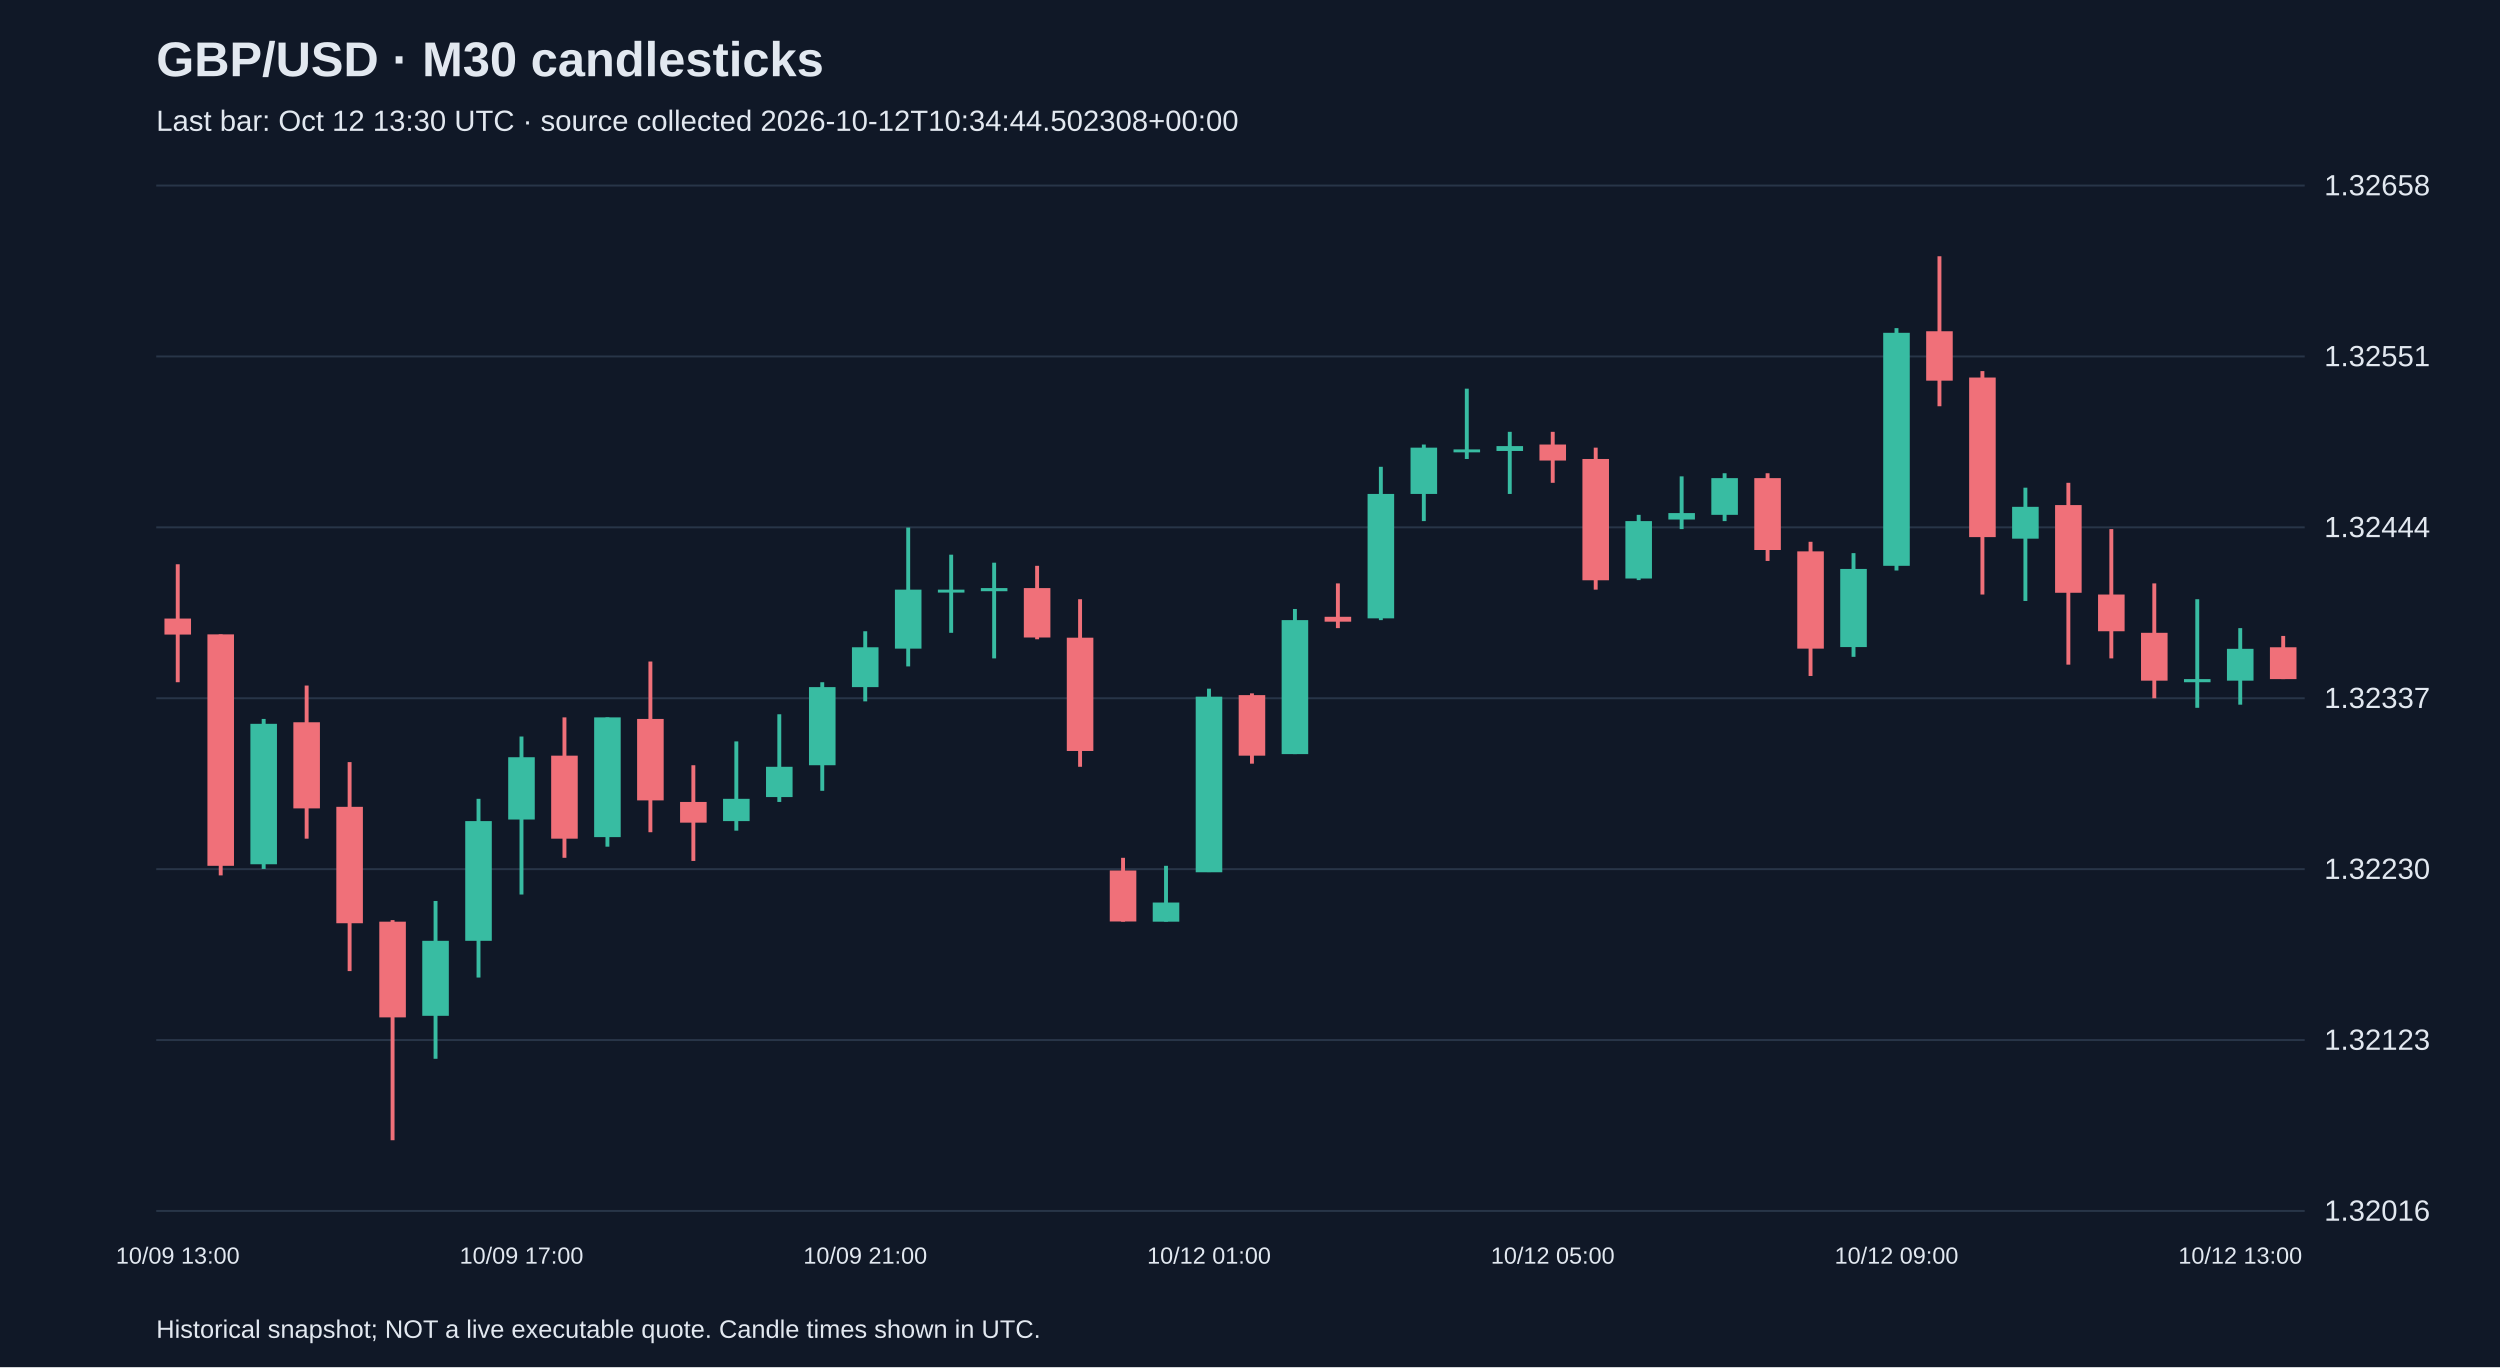
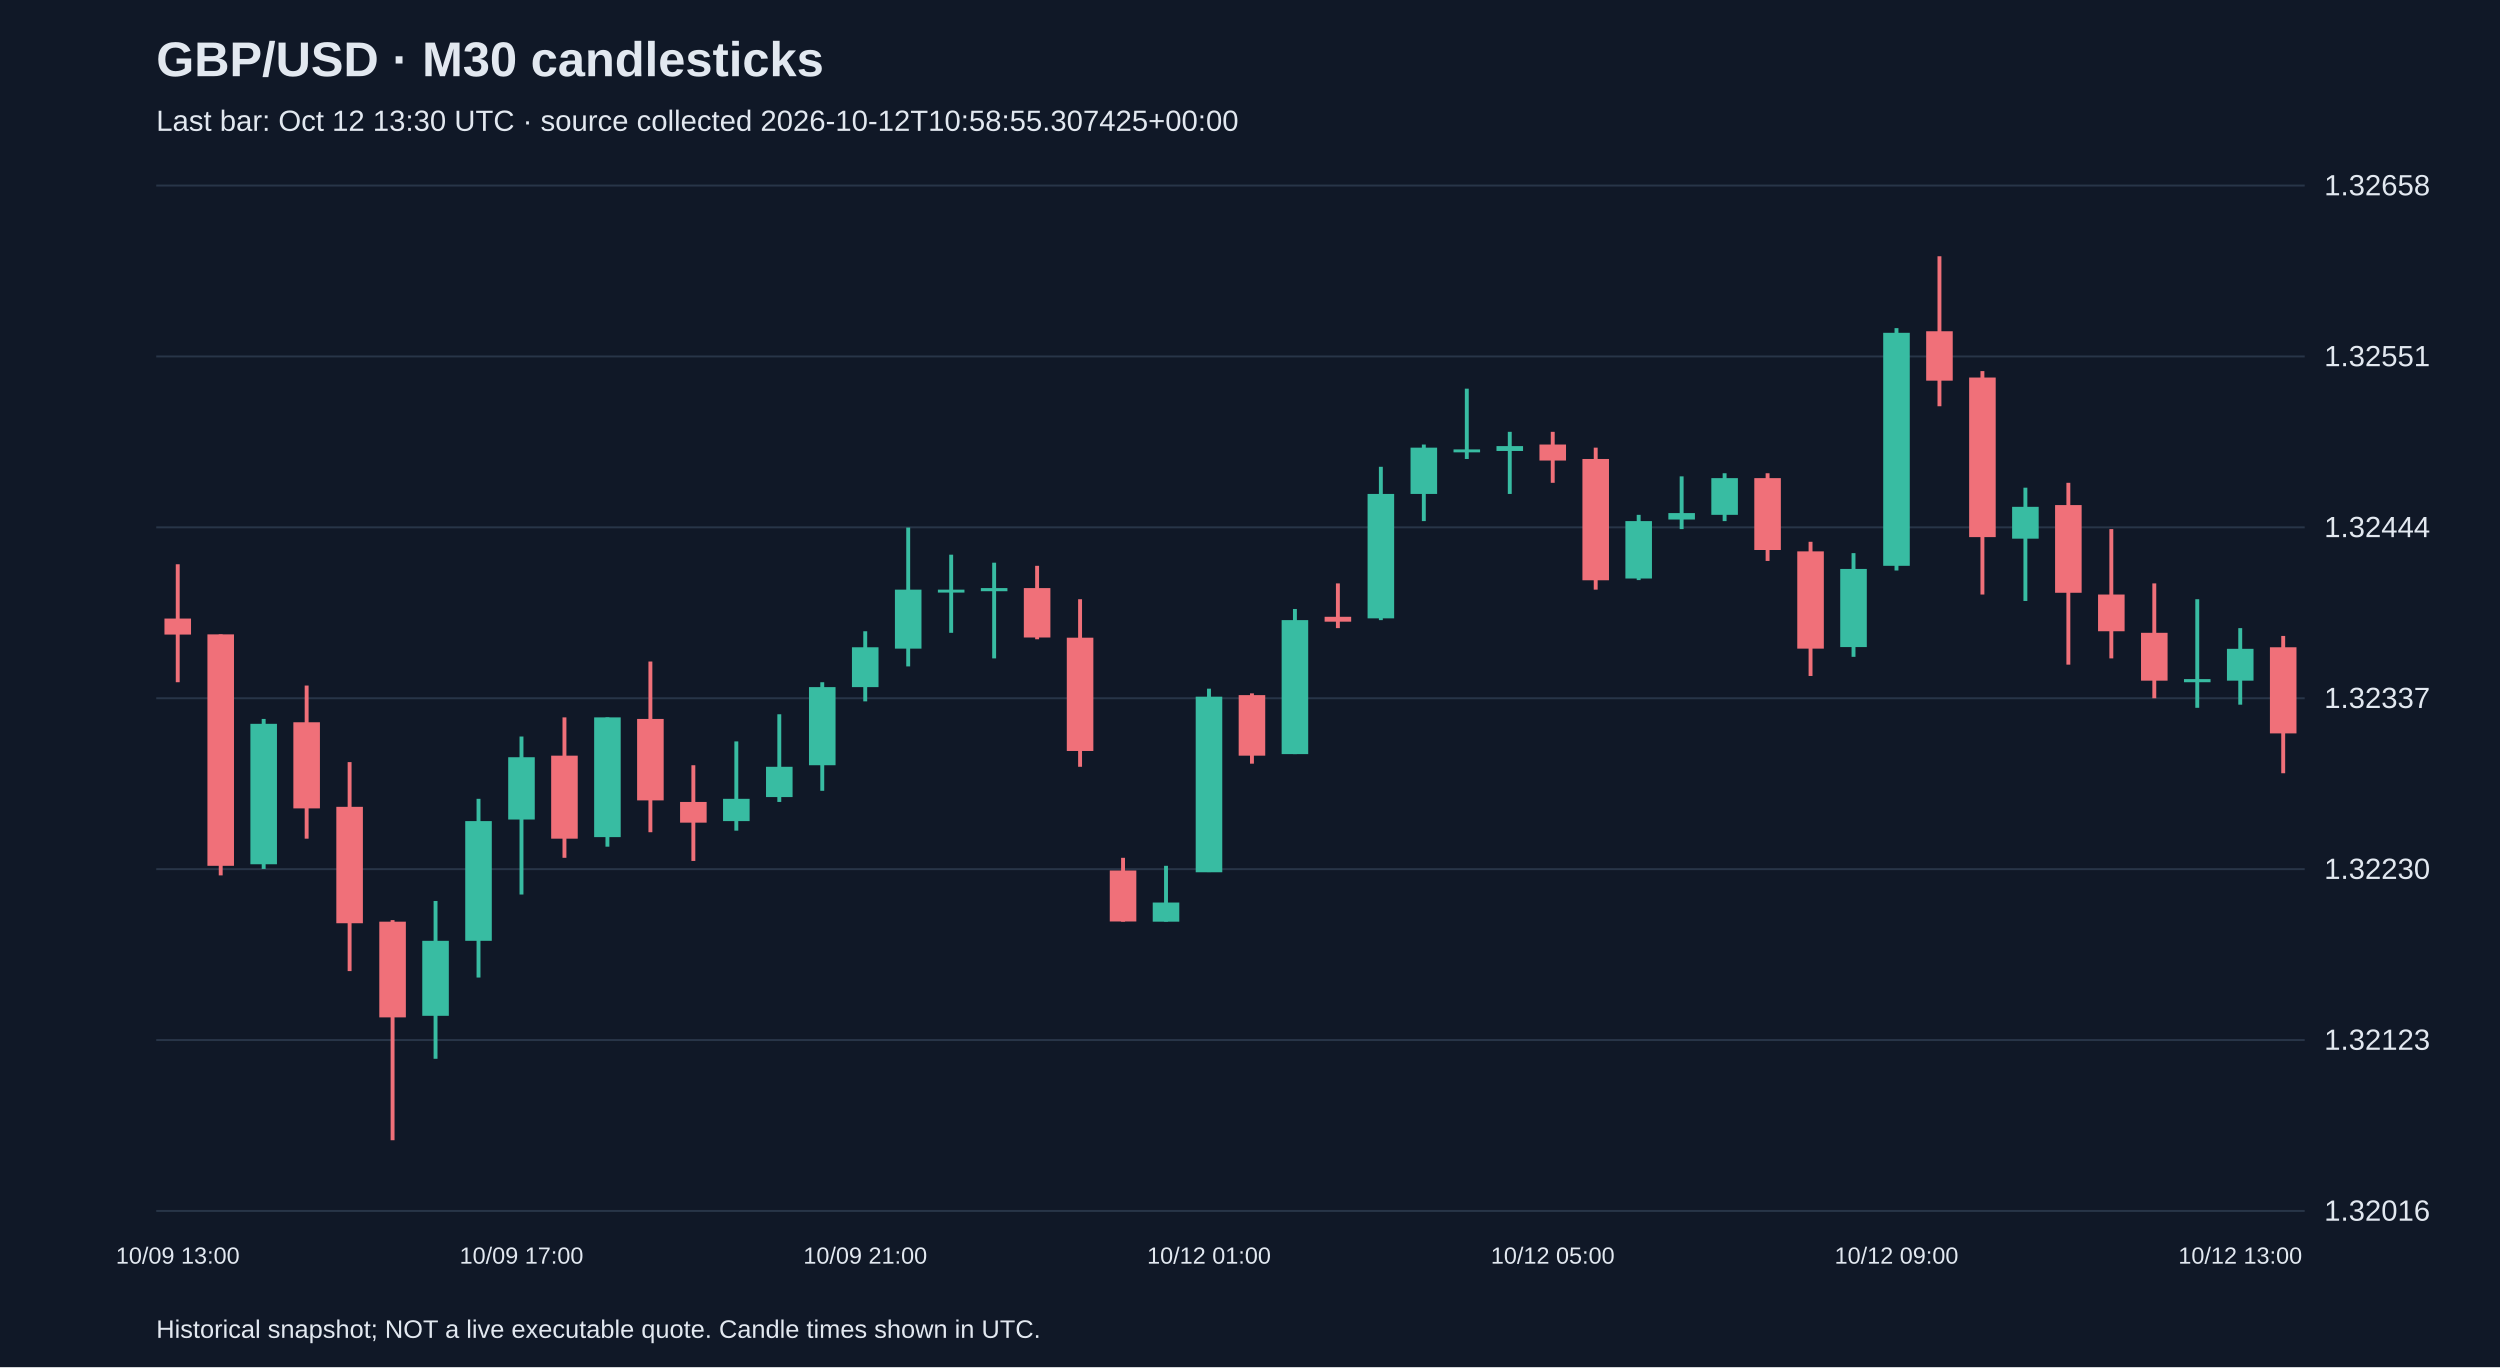
<svg xmlns="http://www.w3.org/2000/svg" viewBox="0 0 1280 700">
  <rect width="100%" height="100%" fill="#101827" />
  <style>text{font-family:Arial,sans-serif;fill:#e2e8f0}</style>
  <text x="80" y="39" font-size="25" font-weight="bold">GBP/USD · M30 candlesticks</text>
-   <text x="80" y="67" font-size="15" fill="#a6b1c5">Last bar: Oct 12 13:30 UTC · source collected 2026-10-12T10:34:44.502308+00:00</text>
+   <text x="80" y="67" font-size="15" fill="#a6b1c5">Last bar: Oct 12 13:30 UTC · source collected 2026-10-12T10:58:55.307425+00:00</text>
  <line x1="80" y1="620.0" x2="1180" y2="620.0" stroke="#283548" />
  <text x="1190" y="625.0" font-size="15">1.32016</text>
  <line x1="80" y1="532.5" x2="1180" y2="532.5" stroke="#283548" />
  <text x="1190" y="537.5" font-size="15">1.32123</text>
  <line x1="80" y1="445.0" x2="1180" y2="445.0" stroke="#283548" />
  <text x="1190" y="450.0" font-size="15">1.32230</text>
  <line x1="80" y1="357.5" x2="1180" y2="357.5" stroke="#283548" />
  <text x="1190" y="362.5" font-size="15">1.32337</text>
  <line x1="80" y1="270.0" x2="1180" y2="270.0" stroke="#283548" />
  <text x="1190" y="275.0" font-size="15">1.32444</text>
  <line x1="80" y1="182.5" x2="1180" y2="182.5" stroke="#283548" />
  <text x="1190" y="187.5" font-size="15">1.32551</text>
  <line x1="80" y1="95.0" x2="1180" y2="95.0" stroke="#283548" />
  <text x="1190" y="100.0" font-size="15">1.32658</text>
  <line x1="91.0" y1="288.9" x2="91.0" y2="349.3" stroke="#f07079" stroke-width="2" />
  <rect x="84.2" y="316.7" width="13.6" height="8.2" fill="#f07079" />
  <text x="91.0" y="647" text-anchor="middle" font-size="12">10/09 13:00</text>
  <line x1="113.0" y1="324.8" x2="113.0" y2="448.2" stroke="#f07079" stroke-width="2" />
  <rect x="106.2" y="324.8" width="13.6" height="118.5" fill="#f07079" />
  <line x1="135.0" y1="368.1" x2="135.0" y2="444.9" stroke="#38bca2" stroke-width="2" />
  <rect x="128.2" y="370.6" width="13.6" height="71.9" fill="#38bca2" />
  <line x1="157.0" y1="351.0" x2="157.0" y2="429.4" stroke="#f07079" stroke-width="2" />
  <rect x="150.2" y="369.8" width="13.6" height="44.1" fill="#f07079" />
  <line x1="179.0" y1="390.2" x2="179.0" y2="497.2" stroke="#f07079" stroke-width="2" />
  <rect x="172.2" y="413.1" width="13.6" height="59.6" fill="#f07079" />
  <line x1="201.0" y1="471.1" x2="201.0" y2="583.8" stroke="#f07079" stroke-width="2" />
  <rect x="194.2" y="471.9" width="13.6" height="49.0" fill="#f07079" />
  <line x1="223.0" y1="461.3" x2="223.0" y2="542.1" stroke="#38bca2" stroke-width="2" />
  <rect x="216.2" y="481.7" width="13.6" height="38.4" fill="#38bca2" />
  <line x1="245.0" y1="409.0" x2="245.0" y2="500.5" stroke="#38bca2" stroke-width="2" />
  <rect x="238.2" y="420.4" width="13.6" height="61.3" fill="#38bca2" />
  <line x1="267.0" y1="377.1" x2="267.0" y2="458.0" stroke="#38bca2" stroke-width="2" />
  <rect x="260.2" y="387.7" width="13.6" height="31.9" fill="#38bca2" />
  <text x="267.0" y="647" text-anchor="middle" font-size="12">10/09 17:00</text>
  <line x1="289.0" y1="367.3" x2="289.0" y2="439.2" stroke="#f07079" stroke-width="2" />
  <rect x="282.2" y="386.9" width="13.6" height="42.5" fill="#f07079" />
  <line x1="311.0" y1="367.3" x2="311.0" y2="433.5" stroke="#38bca2" stroke-width="2" />
  <rect x="304.2" y="367.3" width="13.6" height="61.3" fill="#38bca2" />
  <line x1="333.0" y1="338.7" x2="333.0" y2="426.1" stroke="#f07079" stroke-width="2" />
  <rect x="326.2" y="368.1" width="13.6" height="41.7" fill="#f07079" />
  <line x1="355.0" y1="391.8" x2="355.0" y2="440.8" stroke="#f07079" stroke-width="2" />
  <rect x="348.2" y="410.6" width="13.6" height="10.6" fill="#f07079" />
  <line x1="377.0" y1="379.6" x2="377.0" y2="425.3" stroke="#38bca2" stroke-width="2" />
  <rect x="370.2" y="409.0" width="13.6" height="11.4" fill="#38bca2" />
  <line x1="399.0" y1="365.7" x2="399.0" y2="410.6" stroke="#38bca2" stroke-width="2" />
  <rect x="392.2" y="392.6" width="13.6" height="15.5" fill="#38bca2" />
  <line x1="421.0" y1="349.3" x2="421.0" y2="404.9" stroke="#38bca2" stroke-width="2" />
  <rect x="414.2" y="351.8" width="13.6" height="40.0" fill="#38bca2" />
  <line x1="443.0" y1="323.2" x2="443.0" y2="359.1" stroke="#38bca2" stroke-width="2" />
  <rect x="436.2" y="331.4" width="13.6" height="20.4" fill="#38bca2" />
  <text x="443.0" y="647" text-anchor="middle" font-size="12">10/09 21:00</text>
  <line x1="465.0" y1="270.1" x2="465.0" y2="341.2" stroke="#38bca2" stroke-width="2" />
  <rect x="458.2" y="301.9" width="13.6" height="30.2" fill="#38bca2" />
  <line x1="487.0" y1="284.0" x2="487.0" y2="324.0" stroke="#38bca2" stroke-width="2" />
  <rect x="480.2" y="301.9" width="13.6" height="1.5" fill="#38bca2" />
  <line x1="509.0" y1="288.1" x2="509.0" y2="337.1" stroke="#38bca2" stroke-width="2" />
  <rect x="502.2" y="301.1" width="13.6" height="1.6" fill="#38bca2" />
  <line x1="531.0" y1="289.7" x2="531.0" y2="327.3" stroke="#f07079" stroke-width="2" />
  <rect x="524.2" y="301.1" width="13.6" height="25.3" fill="#f07079" />
  <line x1="553.0" y1="306.8" x2="553.0" y2="392.6" stroke="#f07079" stroke-width="2" />
  <rect x="546.2" y="326.5" width="13.6" height="58.0" fill="#f07079" />
  <line x1="575.0" y1="439.2" x2="575.0" y2="471.9" stroke="#f07079" stroke-width="2" />
  <rect x="568.2" y="445.7" width="13.6" height="26.1" fill="#f07079" />
  <line x1="597.0" y1="443.3" x2="597.0" y2="471.9" stroke="#38bca2" stroke-width="2" />
  <rect x="590.2" y="462.1" width="13.6" height="9.8" fill="#38bca2" />
  <line x1="619.0" y1="352.6" x2="619.0" y2="446.5" stroke="#38bca2" stroke-width="2" />
  <rect x="612.2" y="356.7" width="13.6" height="89.9" fill="#38bca2" />
  <text x="619.0" y="647" text-anchor="middle" font-size="12">10/12 01:00</text>
  <line x1="641.0" y1="355.0" x2="641.0" y2="391.0" stroke="#f07079" stroke-width="2" />
  <rect x="634.2" y="355.9" width="13.6" height="31.0" fill="#f07079" />
  <line x1="663.0" y1="311.8" x2="663.0" y2="386.1" stroke="#38bca2" stroke-width="2" />
  <rect x="656.2" y="317.5" width="13.6" height="68.6" fill="#38bca2" />
  <line x1="685.0" y1="298.7" x2="685.0" y2="321.6" stroke="#f07079" stroke-width="2" />
  <rect x="678.2" y="315.8" width="13.6" height="2.5" fill="#f07079" />
  <line x1="707.0" y1="239.0" x2="707.0" y2="317.5" stroke="#38bca2" stroke-width="2" />
  <rect x="700.2" y="252.9" width="13.6" height="63.7" fill="#38bca2" />
  <line x1="729.0" y1="227.6" x2="729.0" y2="266.8" stroke="#38bca2" stroke-width="2" />
  <rect x="722.2" y="229.2" width="13.6" height="23.7" fill="#38bca2" />
  <line x1="751.0" y1="199.0" x2="751.0" y2="235.0" stroke="#38bca2" stroke-width="2" />
  <rect x="744.2" y="230.1" width="13.6" height="1.5" fill="#38bca2" />
  <line x1="773.0" y1="221.1" x2="773.0" y2="252.9" stroke="#38bca2" stroke-width="2" />
  <rect x="766.2" y="228.4" width="13.6" height="2.5" fill="#38bca2" />
  <line x1="795.0" y1="221.1" x2="795.0" y2="247.2" stroke="#f07079" stroke-width="2" />
  <rect x="788.2" y="227.6" width="13.6" height="8.2" fill="#f07079" />
  <text x="795.0" y="647" text-anchor="middle" font-size="12">10/12 05:00</text>
  <line x1="817.0" y1="229.2" x2="817.0" y2="301.9" stroke="#f07079" stroke-width="2" />
  <rect x="810.2" y="235.0" width="13.6" height="62.1" fill="#f07079" />
  <line x1="839.0" y1="263.6" x2="839.0" y2="297.0" stroke="#38bca2" stroke-width="2" />
  <rect x="832.2" y="266.8" width="13.6" height="29.4" fill="#38bca2" />
  <line x1="861.0" y1="243.9" x2="861.0" y2="270.9" stroke="#38bca2" stroke-width="2" />
  <rect x="854.2" y="262.7" width="13.6" height="3.3" fill="#38bca2" />
  <line x1="883.0" y1="242.3" x2="883.0" y2="266.8" stroke="#38bca2" stroke-width="2" />
  <rect x="876.2" y="244.8" width="13.6" height="18.8" fill="#38bca2" />
  <line x1="905.0" y1="242.3" x2="905.0" y2="287.2" stroke="#f07079" stroke-width="2" />
  <rect x="898.2" y="244.8" width="13.6" height="36.8" fill="#f07079" />
  <line x1="927.0" y1="277.4" x2="927.0" y2="346.1" stroke="#f07079" stroke-width="2" />
  <rect x="920.2" y="282.3" width="13.6" height="49.8" fill="#f07079" />
  <line x1="949.0" y1="283.2" x2="949.0" y2="336.3" stroke="#38bca2" stroke-width="2" />
  <rect x="942.2" y="291.3" width="13.6" height="40.0" fill="#38bca2" />
  <line x1="971.0" y1="168.0" x2="971.0" y2="292.1" stroke="#38bca2" stroke-width="2" />
  <rect x="964.2" y="170.4" width="13.6" height="119.3" fill="#38bca2" />
  <text x="971.0" y="647" text-anchor="middle" font-size="12">10/12 09:00</text>
  <line x1="993.0" y1="131.2" x2="993.0" y2="208.0" stroke="#f07079" stroke-width="2" />
  <rect x="986.2" y="169.6" width="13.6" height="25.3" fill="#f07079" />
  <line x1="1015.0" y1="190.0" x2="1015.0" y2="304.4" stroke="#f07079" stroke-width="2" />
  <rect x="1008.2" y="193.3" width="13.6" height="81.7" fill="#f07079" />
  <line x1="1037.0" y1="249.7" x2="1037.0" y2="307.7" stroke="#38bca2" stroke-width="2" />
  <rect x="1030.2" y="259.5" width="13.6" height="16.3" fill="#38bca2" />
  <line x1="1059.0" y1="247.2" x2="1059.0" y2="340.3" stroke="#f07079" stroke-width="2" />
  <rect x="1052.2" y="258.6" width="13.6" height="44.9" fill="#f07079" />
  <line x1="1081.0" y1="270.9" x2="1081.0" y2="337.1" stroke="#f07079" stroke-width="2" />
  <rect x="1074.2" y="304.4" width="13.6" height="18.8" fill="#f07079" />
  <line x1="1103.0" y1="298.7" x2="1103.0" y2="357.5" stroke="#f07079" stroke-width="2" />
  <rect x="1096.2" y="324.0" width="13.6" height="24.5" fill="#f07079" />
  <line x1="1125.0" y1="306.8" x2="1125.0" y2="362.4" stroke="#38bca2" stroke-width="2" />
  <rect x="1118.2" y="347.7" width="13.6" height="1.6" fill="#38bca2" />
  <line x1="1147.0" y1="321.6" x2="1147.0" y2="360.8" stroke="#38bca2" stroke-width="2" />
  <rect x="1140.2" y="332.2" width="13.6" height="16.3" fill="#38bca2" />
  <text x="1147.0" y="647" text-anchor="middle" font-size="12">10/12 13:00</text>
-   <line x1="1169.0" y1="325.6" x2="1169.0" y2="347.7" stroke="#f07079" stroke-width="2" />
-   <rect x="1162.2" y="331.4" width="13.6" height="16.3" fill="#f07079" />
+   <line x1="1169.0" y1="325.6" x2="1169.0" y2="395.9" stroke="#f07079" stroke-width="2" />
+   <rect x="1162.2" y="331.4" width="13.6" height="44.1" fill="#f07079" />
  <text x="80" y="685" font-size="13">Historical snapshot; NOT a live executable quote. Candle times shown in UTC.</text>
</svg>
